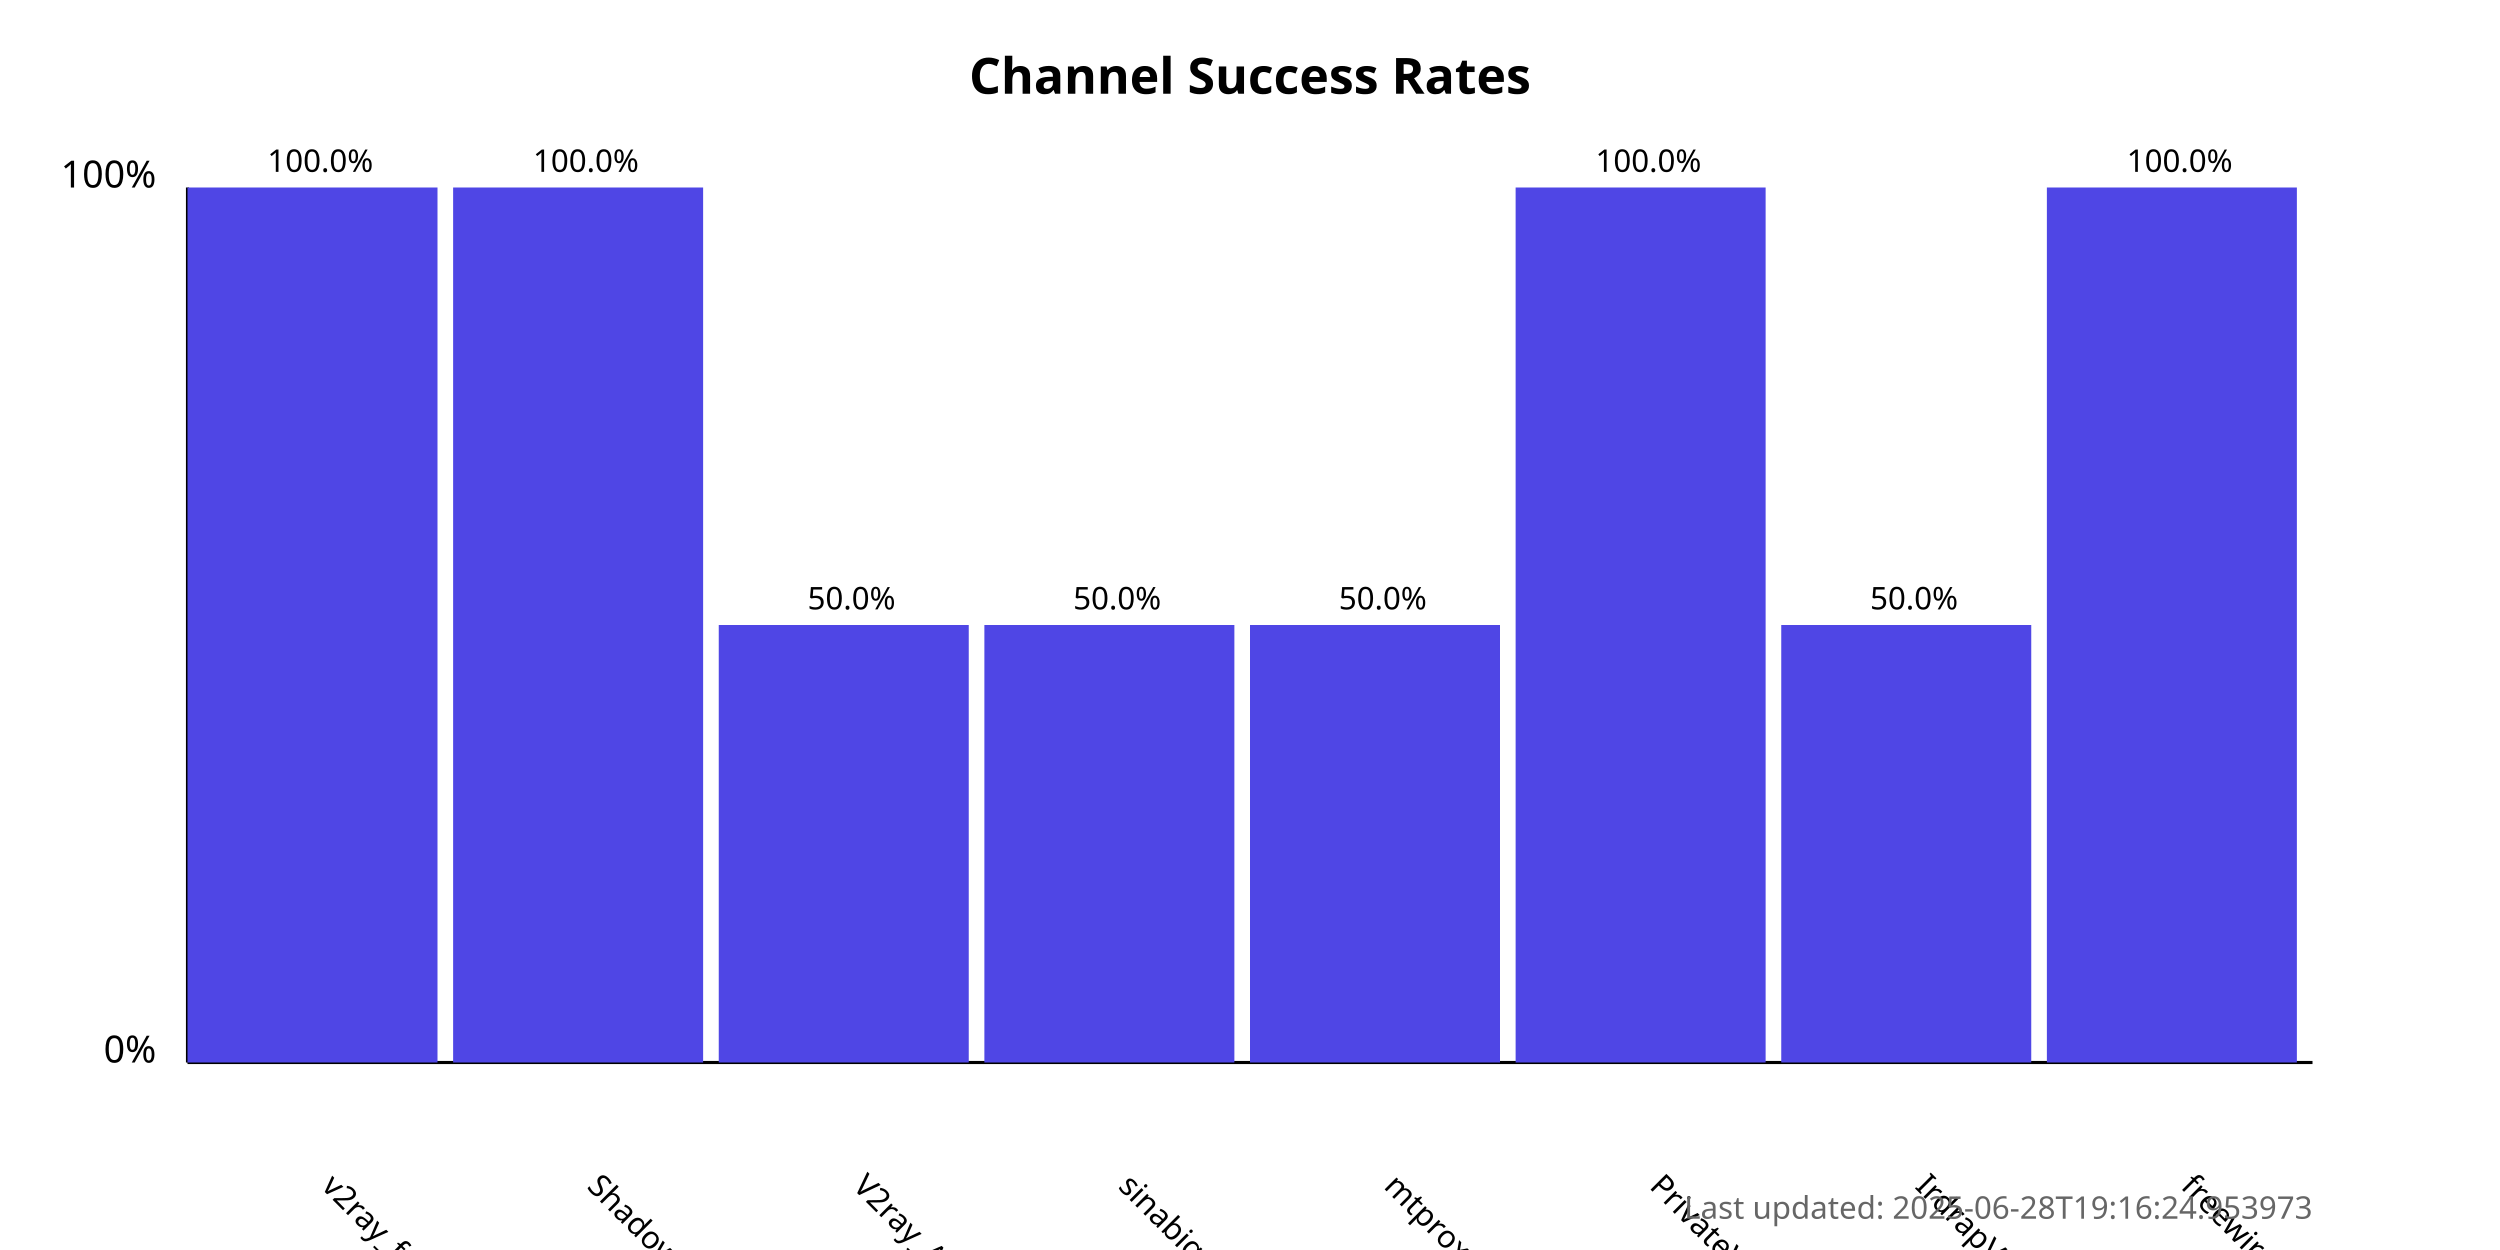
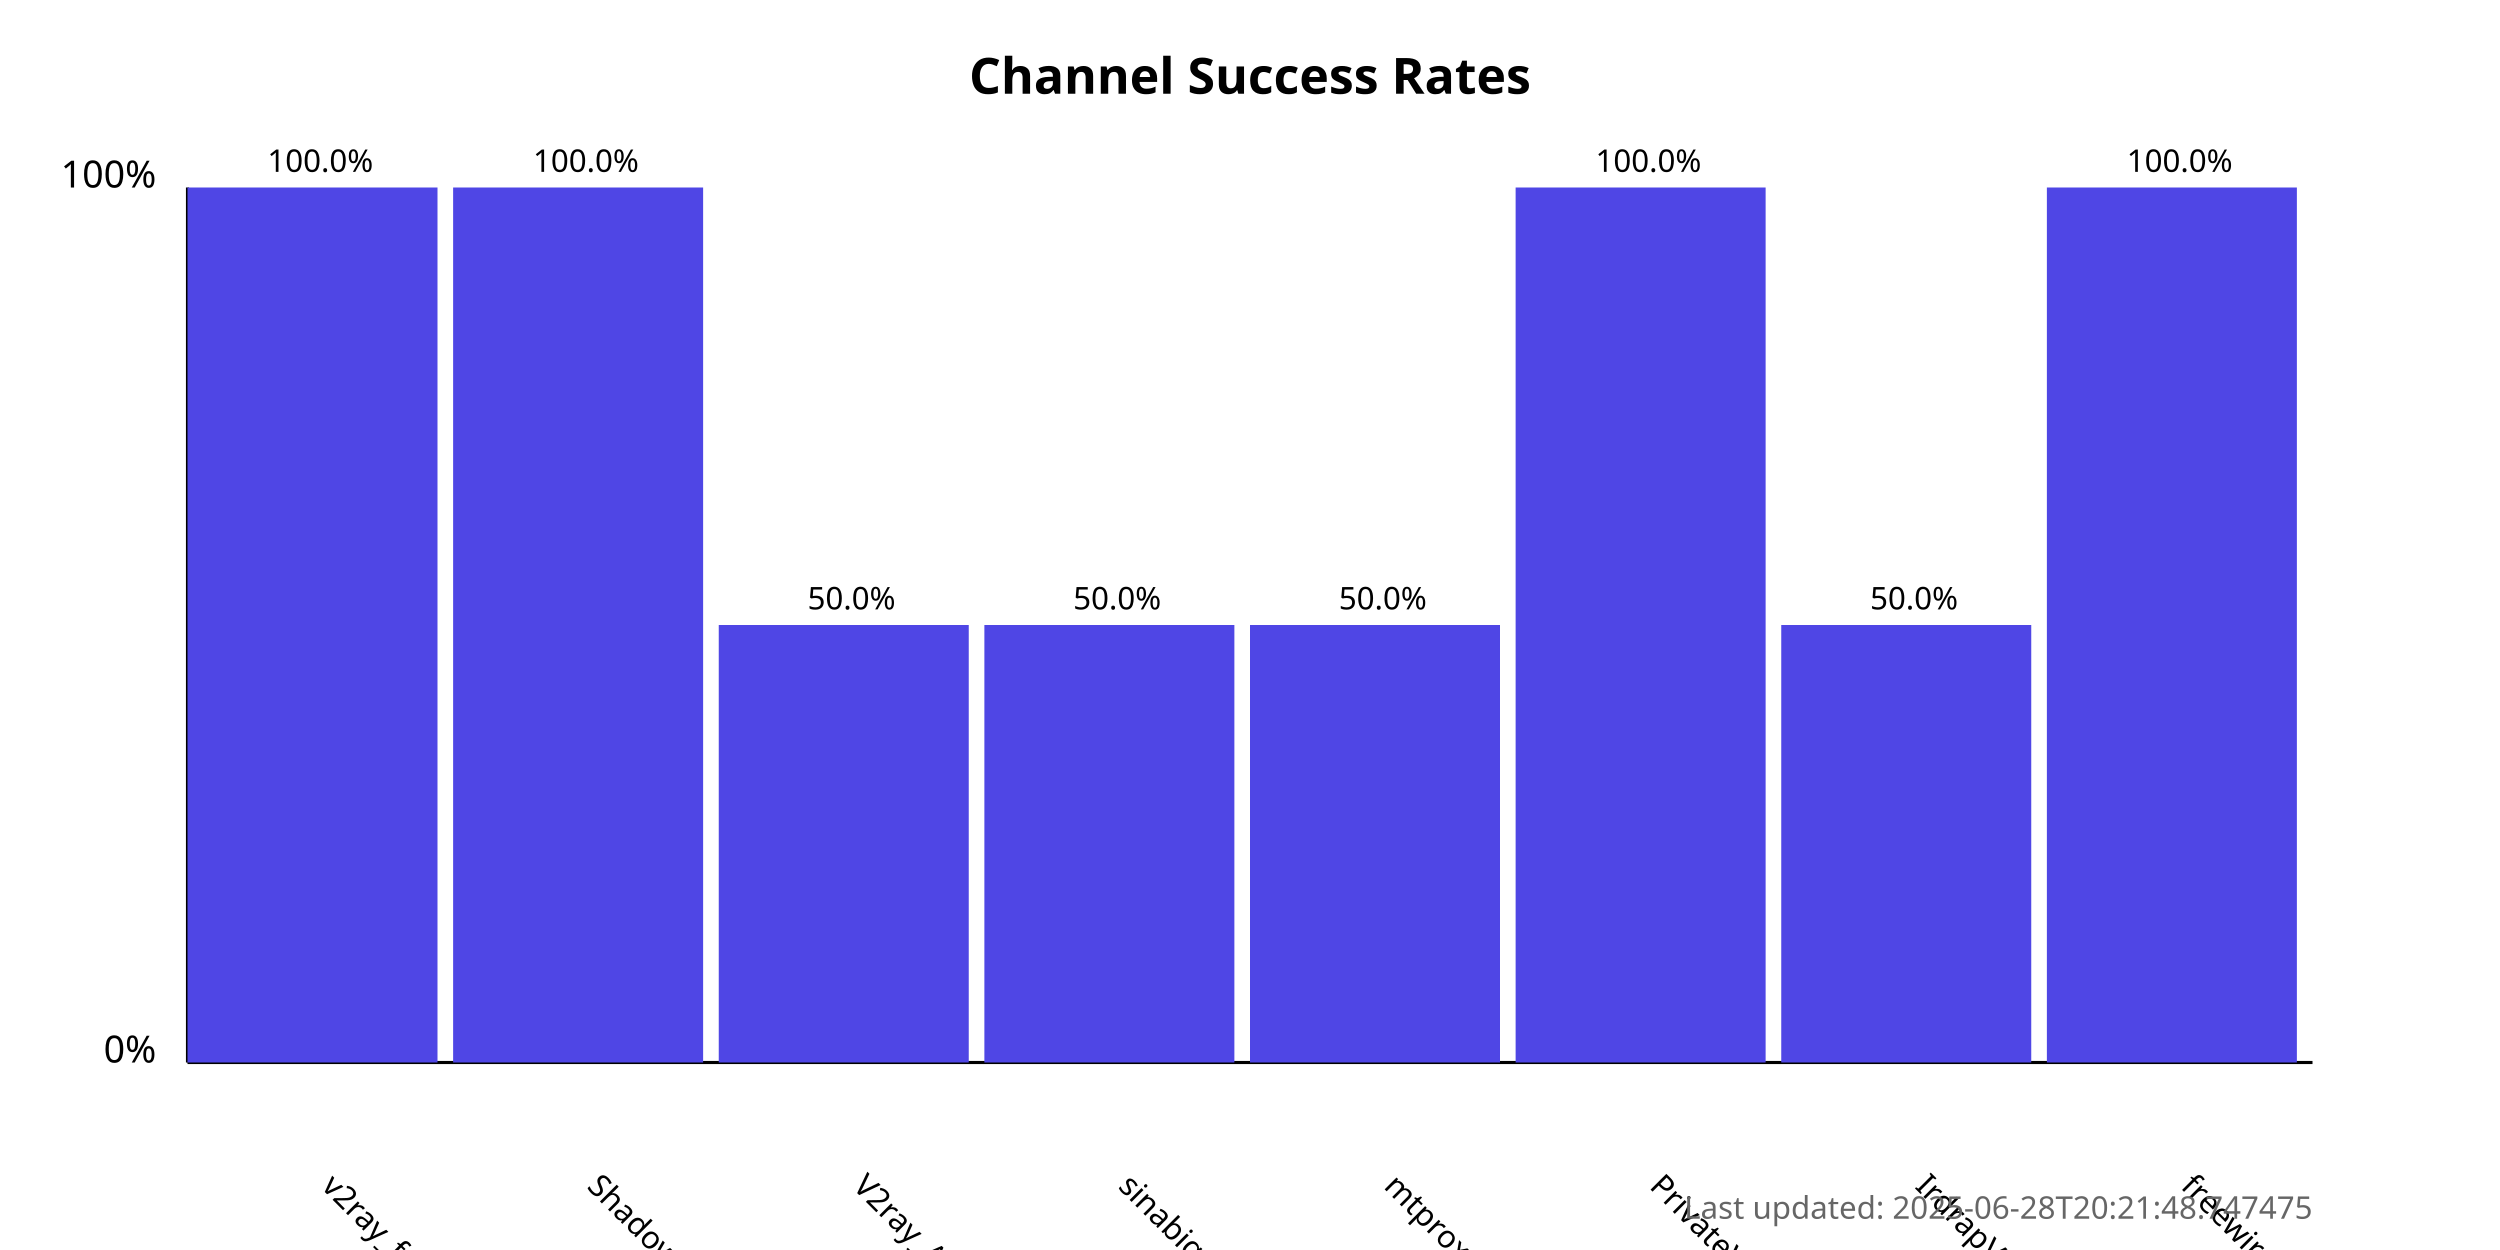
<svg xmlns="http://www.w3.org/2000/svg" width="800" height="400">
  <style>
            .chart-title { font: bold 16px sans-serif; }
            .axis-label { font: 12px sans-serif; }
            .tick-label { font: 10px sans-serif; }
            .bar { fill: #4f46e5; }
            .bar:hover { fill: #6366f1; }
            .timestamp { font: 10px sans-serif; fill: #666; }
        </style>
  <text x="400.0" y="30" text-anchor="middle" class="chart-title">
            Channel Success Rates
        </text>
  <line x1="60" y1="340" x2="60" y2="60" stroke="black" stroke-width="1" />
  <line x1="60" y1="340" x2="740" y2="340" stroke="black" stroke-width="1" />
  <text x="50" y="340" text-anchor="end" class="axis-label">0%</text>
  <text x="50" y="60" text-anchor="end" class="axis-label">100%</text>
  <g>
    <rect x="60" y="60.0" width="80.0" height="280.0" class="bar" />
    <text x="102.5" y="380" transform="rotate(45, 102.5, 380)" text-anchor="start" class="tick-label">
                v2ray_free_conf
            </text>
    <text x="102.5" y="55.0" text-anchor="middle" class="tick-label">
                100.0%
            </text>
  </g>
  <g>
    <rect x="145.0" y="60.0" width="80.0" height="280.0" class="bar" />
    <text x="187.5" y="380" transform="rotate(45, 187.5, 380)" text-anchor="start" class="tick-label">
                ShadowProxy66
            </text>
    <text x="187.5" y="55.0" text-anchor="middle" class="tick-label">
                100.0%
            </text>
  </g>
  <g>
    <rect x="230.0" y="200.0" width="80.0" height="140.0" class="bar" />
    <text x="272.5" y="380" transform="rotate(45, 272.5, 380)" text-anchor="start" class="tick-label">
                V2ray_Alpha
            </text>
    <text x="272.5" y="195.0" text-anchor="middle" class="tick-label">
                50.0%
            </text>
  </g>
  <g>
    <rect x="315.0" y="200.0" width="80.0" height="140.0" class="bar" />
    <text x="357.5" y="380" transform="rotate(45, 357.5, 380)" text-anchor="start" class="tick-label">
                sinabigo
            </text>
    <text x="357.5" y="195.0" text-anchor="middle" class="tick-label">
                50.0%
            </text>
  </g>
  <g>
    <rect x="400.0" y="200.0" width="80.0" height="140.0" class="bar" />
    <text x="442.5" y="380" transform="rotate(45, 442.5, 380)" text-anchor="start" class="tick-label">
                mtproxy_lists
            </text>
    <text x="442.5" y="195.0" text-anchor="middle" class="tick-label">
                50.0%
            </text>
  </g>
  <g>
    <rect x="485.0" y="60.0" width="80.0" height="280.0" class="bar" />
    <text x="527.5" y="380" transform="rotate(45, 527.5, 380)" text-anchor="start" class="tick-label">
                PrivateVPNs
            </text>
    <text x="527.5" y="55.0" text-anchor="middle" class="tick-label">
                100.0%
            </text>
  </g>
  <g>
    <rect x="570.0" y="200.0" width="80.0" height="140.0" class="bar" />
    <text x="612.5" y="380" transform="rotate(45, 612.5, 380)" text-anchor="start" class="tick-label">
                IrdrapVPNnews
            </text>
    <text x="612.5" y="195.0" text-anchor="middle" class="tick-label">
                50.0%
            </text>
  </g>
  <g>
    <rect x="655.0" y="60.0" width="80.0" height="280.0" class="bar" />
    <text x="697.5" y="380" transform="rotate(45, 697.5, 380)" text-anchor="start" class="tick-label">
                freewireguard
            </text>
    <text x="697.5" y="55.0" text-anchor="middle" class="tick-label">
                100.0%
            </text>
  </g>
  <text x="740" y="390" text-anchor="end" class="timestamp">
-             Last updated: 2025-06-28T19:16:24.953973
+             Last updated: 2025-06-28T20:21:48.747475
        </text>
</svg>
